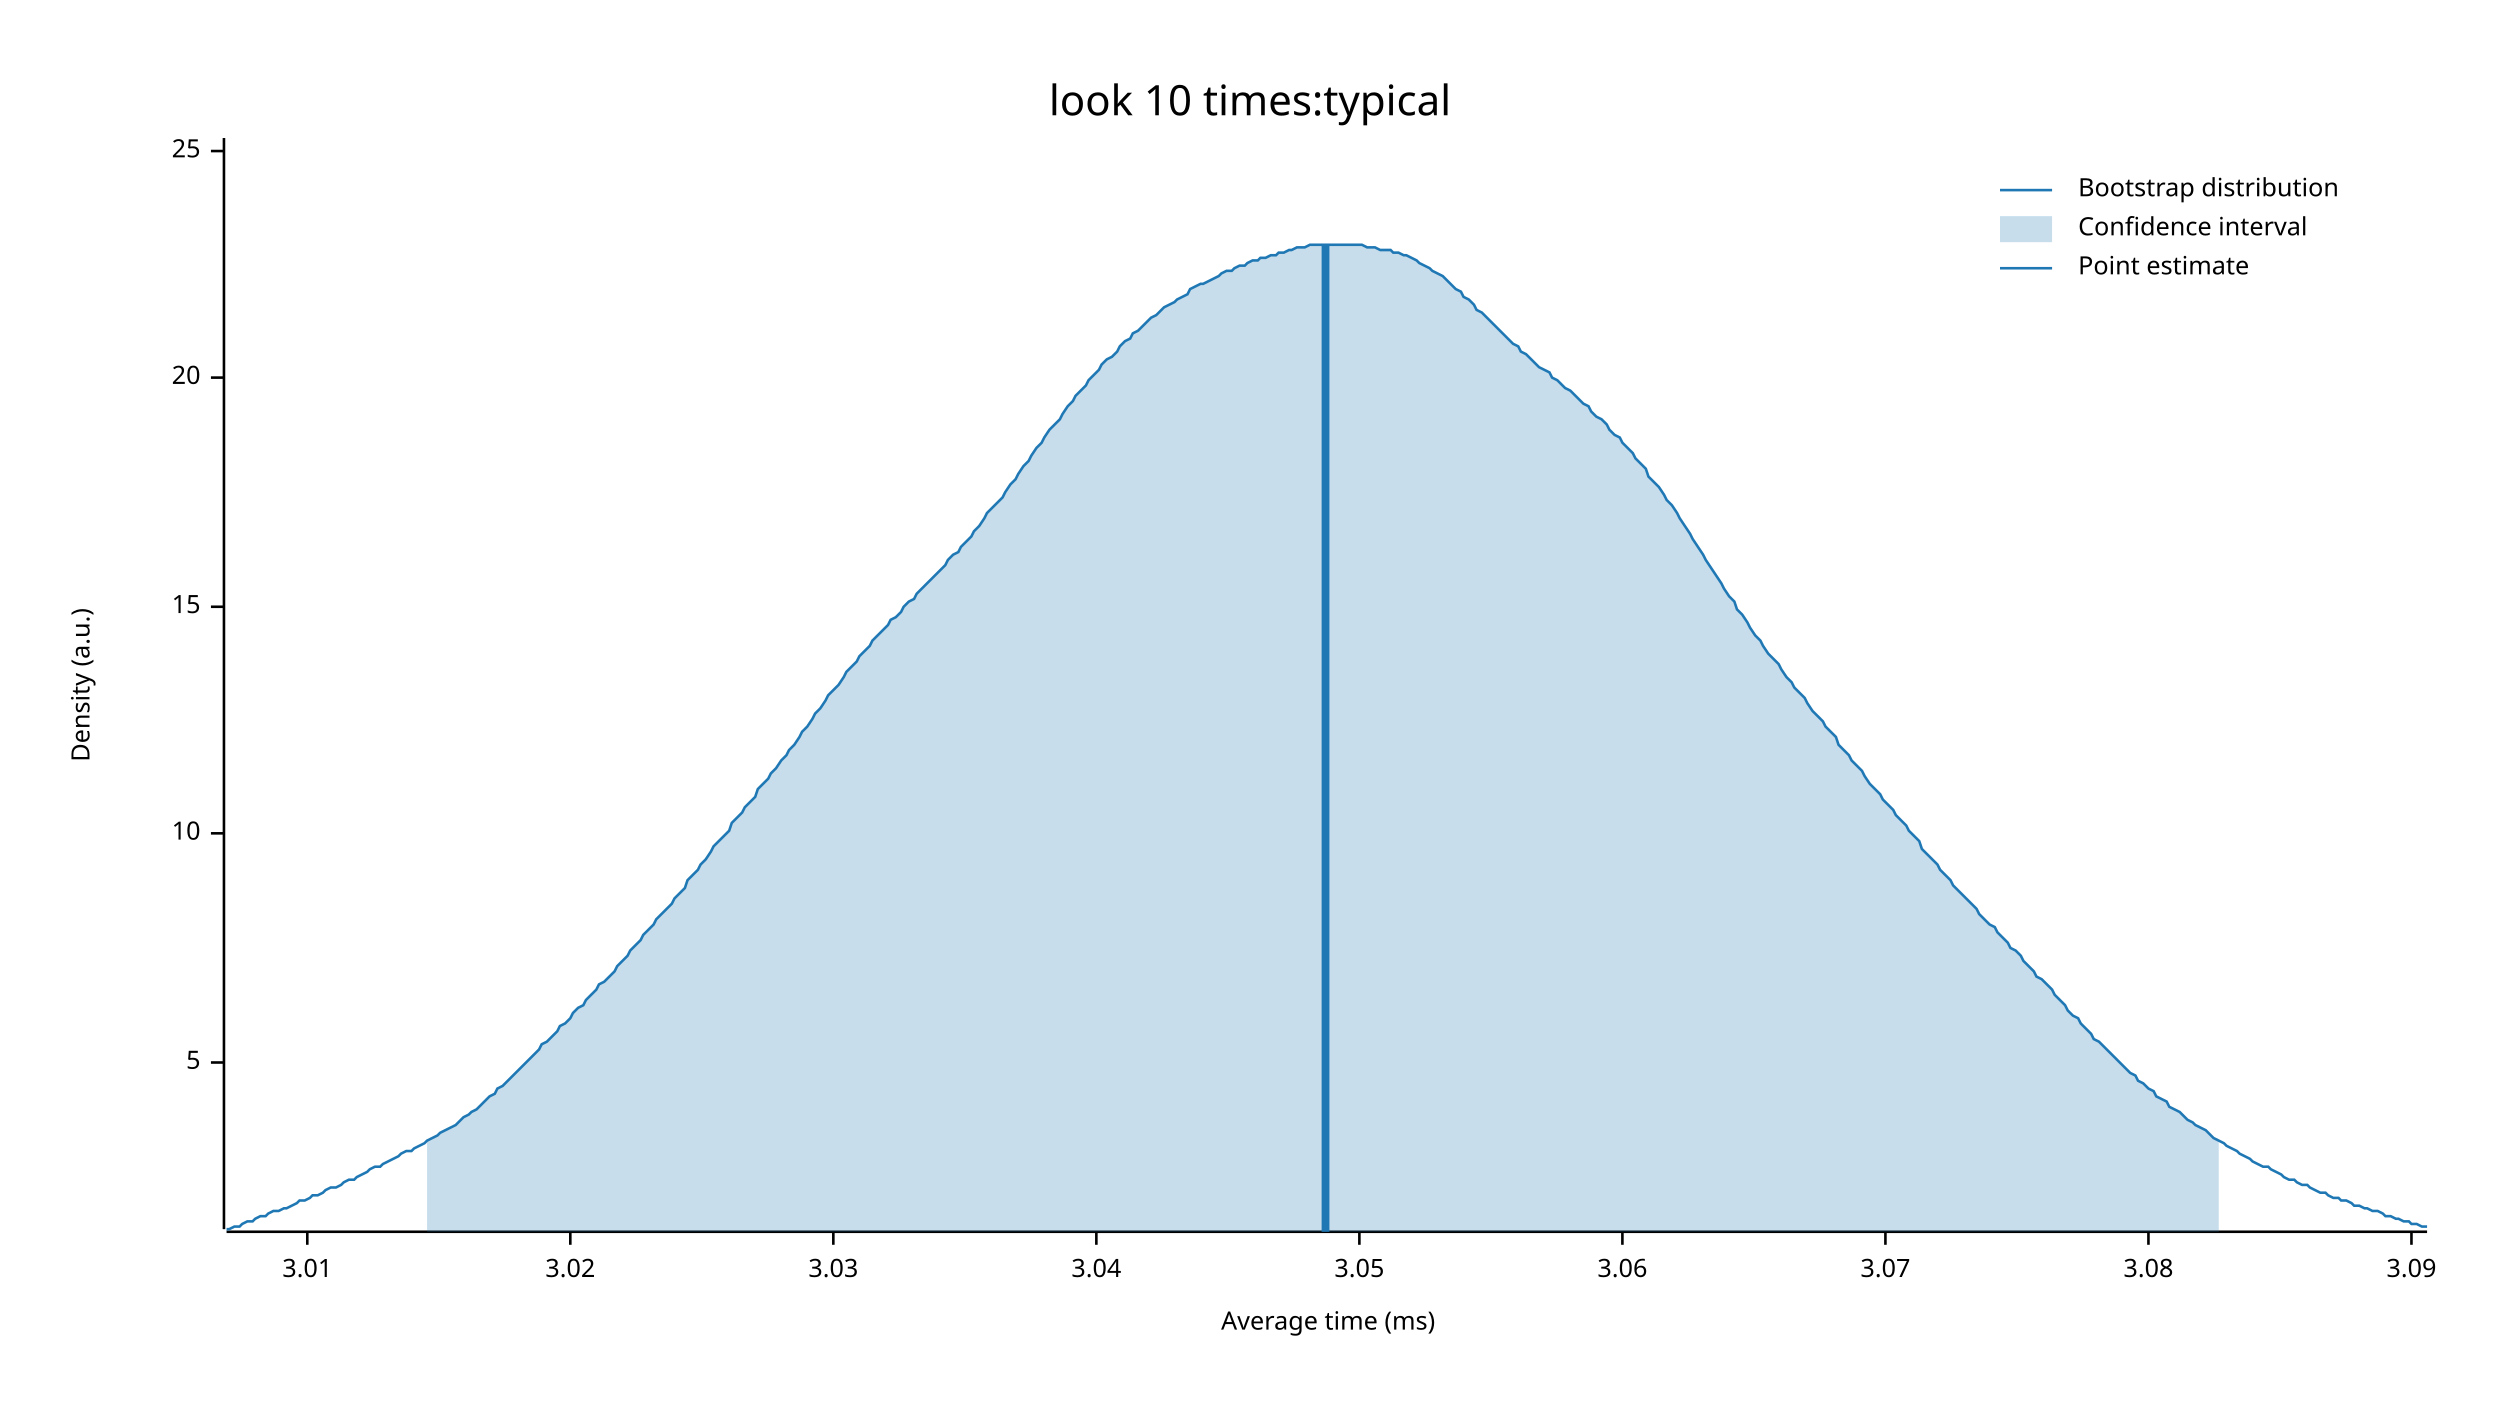
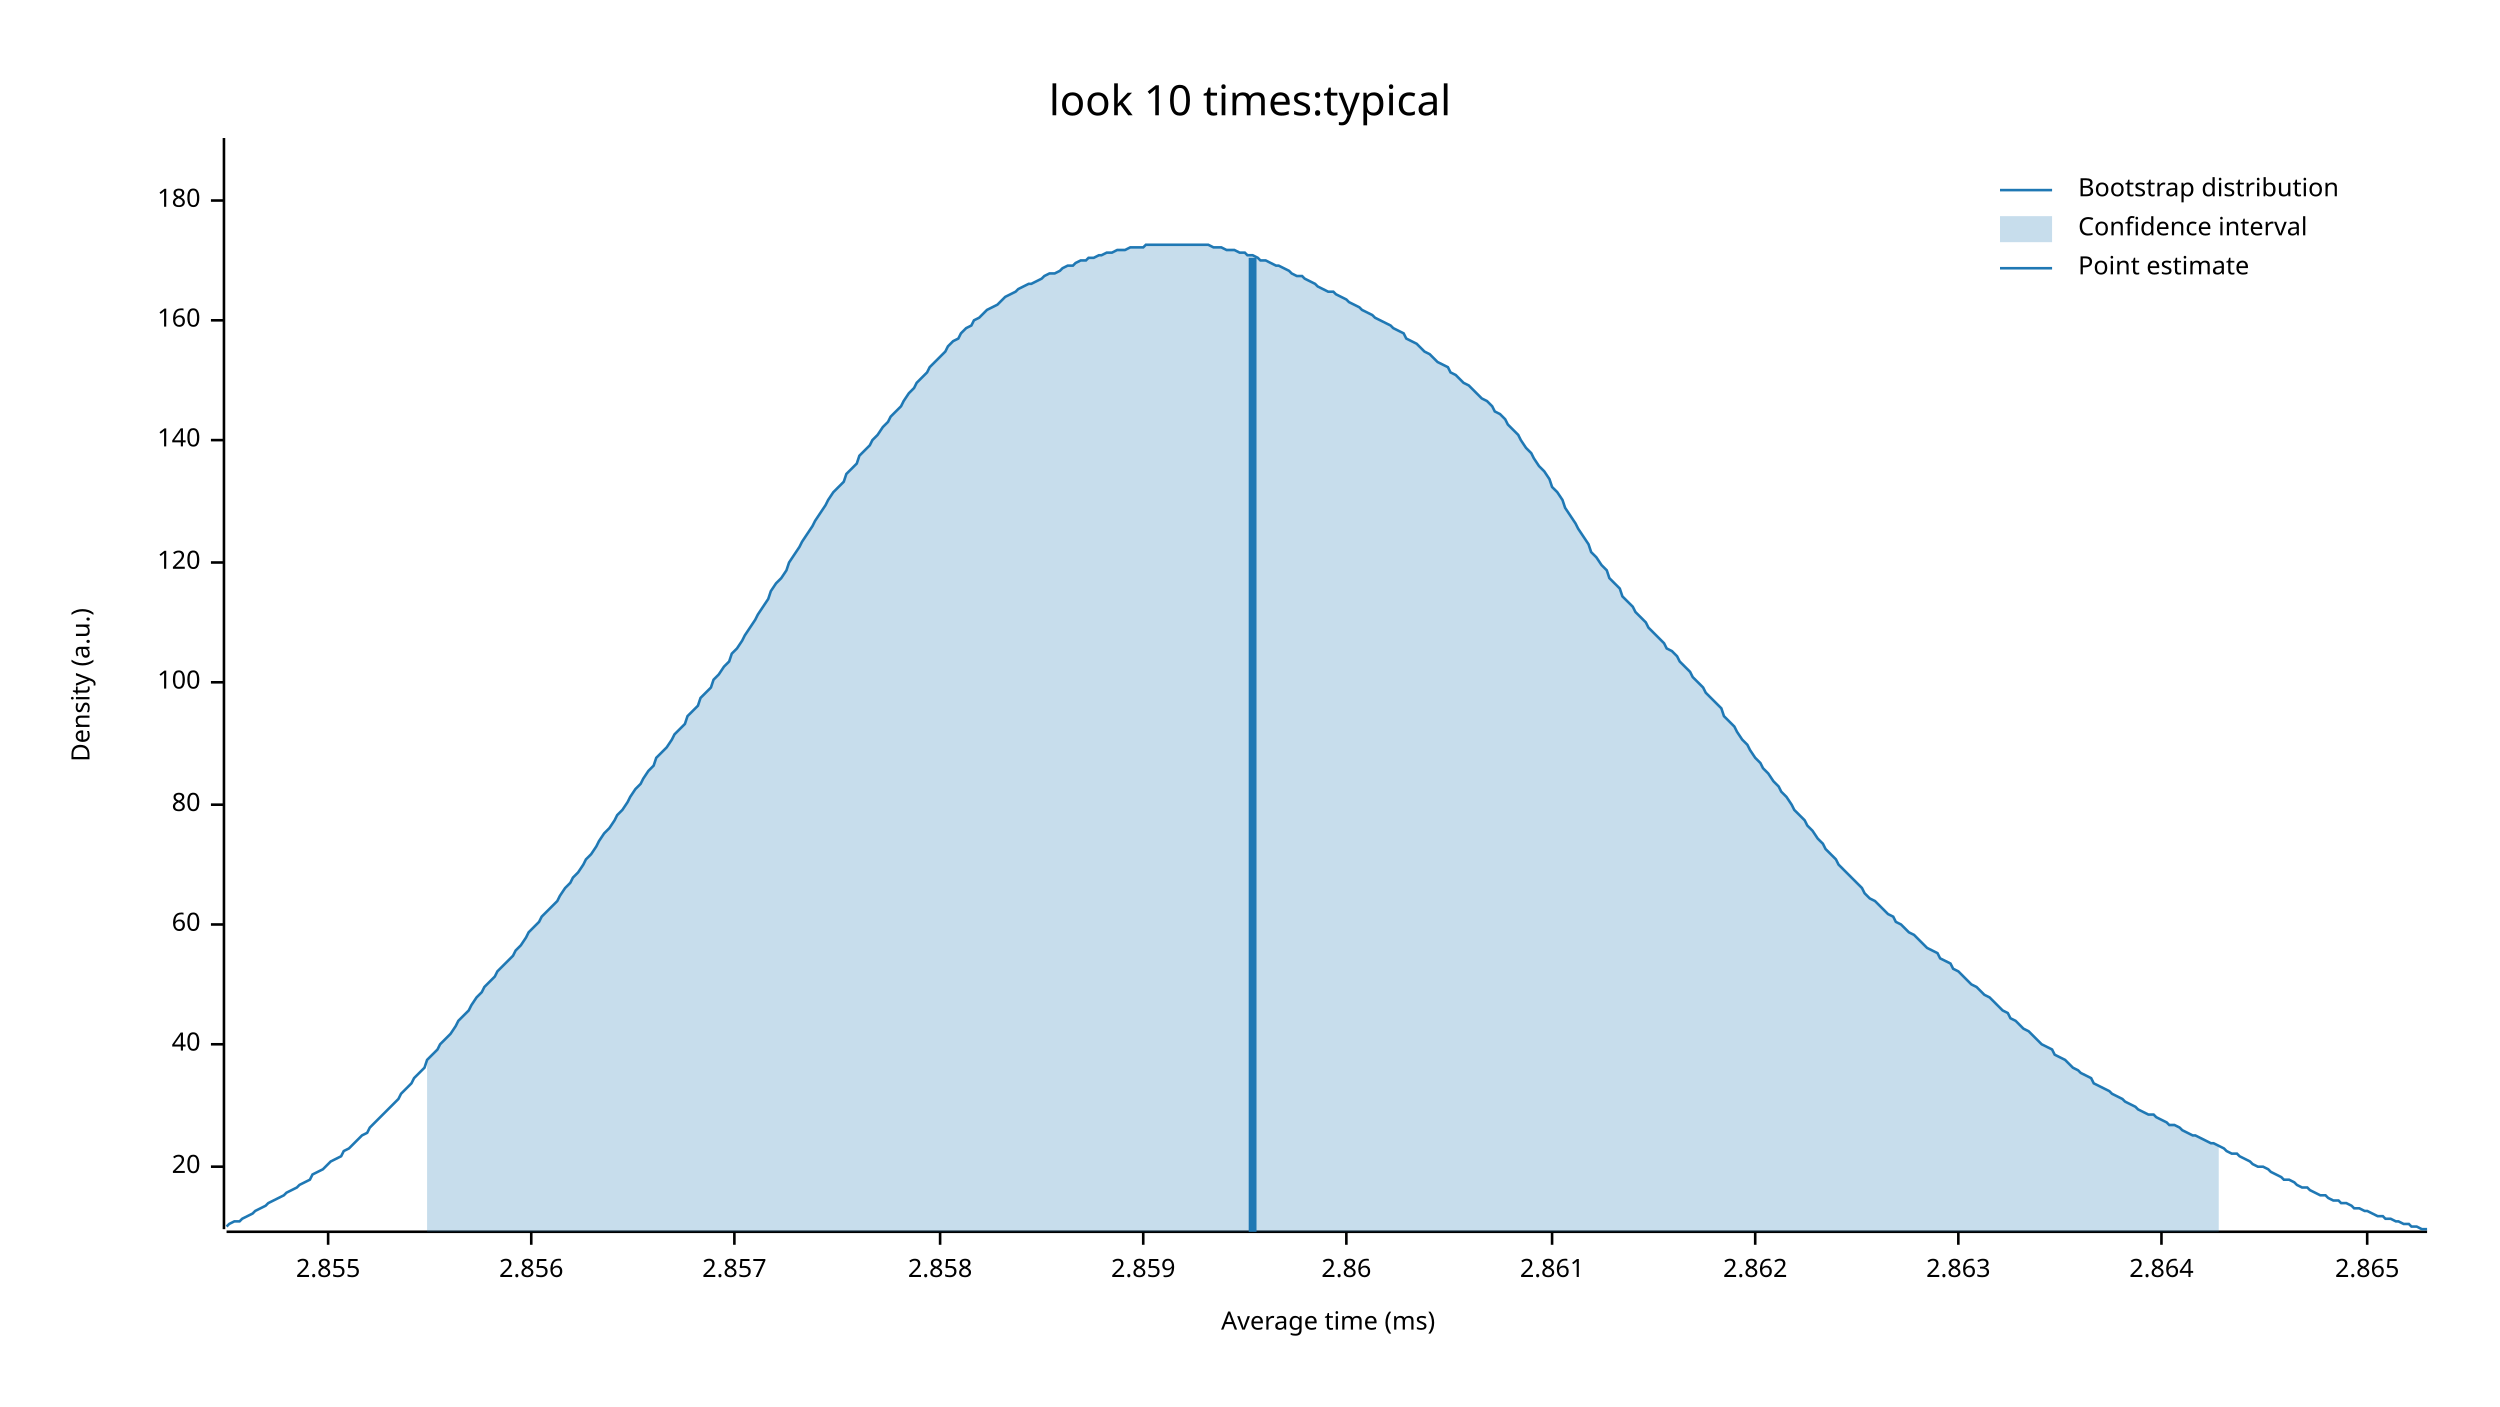
<svg xmlns="http://www.w3.org/2000/svg" width="960" height="540" viewBox="0 0 960 540">
  <text x="480" y="32" dy="0.76em" text-anchor="middle" font-family="sans-serif" font-size="16.129" opacity="1" fill="#000000">
look 10 times:typical
</text>
  <text x="27" y="263" dy="0.76em" text-anchor="middle" font-family="sans-serif" font-size="9.677" opacity="1" fill="#000000" transform="rotate(270, 27, 263)">
Density (a.u.)
</text>
  <text x="510" y="513" dy="-0.5ex" text-anchor="middle" font-family="sans-serif" font-size="9.677" opacity="1" fill="#000000">
Average time (ms)
</text>
  <polyline fill="none" opacity="1" stroke="#000000" stroke-width="1" points="86,53 86,472 " />
-   <text x="77" y="408" dy="0.5ex" text-anchor="end" font-family="sans-serif" font-size="9.677" opacity="1" fill="#000000">
- 5
- </text>
-   <polyline fill="none" opacity="1" stroke="#000000" stroke-width="1" points="81,408 86,408 " />
-   <text x="77" y="320" dy="0.5ex" text-anchor="end" font-family="sans-serif" font-size="9.677" opacity="1" fill="#000000">
- 10
- </text>
-   <polyline fill="none" opacity="1" stroke="#000000" stroke-width="1" points="81,320 86,320 " />
-   <text x="77" y="233" dy="0.5ex" text-anchor="end" font-family="sans-serif" font-size="9.677" opacity="1" fill="#000000">
- 15
- </text>
-   <polyline fill="none" opacity="1" stroke="#000000" stroke-width="1" points="81,233 86,233 " />
-   <text x="77" y="145" dy="0.5ex" text-anchor="end" font-family="sans-serif" font-size="9.677" opacity="1" fill="#000000">
+   <text x="77" y="448" dy="0.5ex" text-anchor="end" font-family="sans-serif" font-size="9.677" opacity="1" fill="#000000">
20
</text>
-   <polyline fill="none" opacity="1" stroke="#000000" stroke-width="1" points="81,145 86,145 " />
-   <text x="77" y="58" dy="0.5ex" text-anchor="end" font-family="sans-serif" font-size="9.677" opacity="1" fill="#000000">
- 25
+   <polyline fill="none" opacity="1" stroke="#000000" stroke-width="1" points="81,448 86,448 " />
+   <text x="77" y="401" dy="0.5ex" text-anchor="end" font-family="sans-serif" font-size="9.677" opacity="1" fill="#000000">
+ 40
</text>
-   <polyline fill="none" opacity="1" stroke="#000000" stroke-width="1" points="81,58 86,58 " />
+   <polyline fill="none" opacity="1" stroke="#000000" stroke-width="1" points="81,401 86,401 " />
+   <text x="77" y="355" dy="0.5ex" text-anchor="end" font-family="sans-serif" font-size="9.677" opacity="1" fill="#000000">
+ 60
+ </text>
+   <polyline fill="none" opacity="1" stroke="#000000" stroke-width="1" points="81,355 86,355 " />
+   <text x="77" y="309" dy="0.5ex" text-anchor="end" font-family="sans-serif" font-size="9.677" opacity="1" fill="#000000">
+ 80
+ </text>
+   <polyline fill="none" opacity="1" stroke="#000000" stroke-width="1" points="81,309 86,309 " />
+   <text x="77" y="262" dy="0.5ex" text-anchor="end" font-family="sans-serif" font-size="9.677" opacity="1" fill="#000000">
+ 100
+ </text>
+   <polyline fill="none" opacity="1" stroke="#000000" stroke-width="1" points="81,262 86,262 " />
+   <text x="77" y="216" dy="0.5ex" text-anchor="end" font-family="sans-serif" font-size="9.677" opacity="1" fill="#000000">
+ 120
+ </text>
+   <polyline fill="none" opacity="1" stroke="#000000" stroke-width="1" points="81,216 86,216 " />
+   <text x="77" y="169" dy="0.5ex" text-anchor="end" font-family="sans-serif" font-size="9.677" opacity="1" fill="#000000">
+ 140
+ </text>
+   <polyline fill="none" opacity="1" stroke="#000000" stroke-width="1" points="81,169 86,169 " />
+   <text x="77" y="123" dy="0.5ex" text-anchor="end" font-family="sans-serif" font-size="9.677" opacity="1" fill="#000000">
+ 160
+ </text>
+   <polyline fill="none" opacity="1" stroke="#000000" stroke-width="1" points="81,123 86,123 " />
+   <text x="77" y="77" dy="0.5ex" text-anchor="end" font-family="sans-serif" font-size="9.677" opacity="1" fill="#000000">
+ 180
+ </text>
+   <polyline fill="none" opacity="1" stroke="#000000" stroke-width="1" points="81,77 86,77 " />
  <polyline fill="none" opacity="1" stroke="#000000" stroke-width="1" points="87,473 932,473 " />
-   <text x="118" y="483" dy="0.76em" text-anchor="middle" font-family="sans-serif" font-size="9.677" opacity="1" fill="#000000">
- 3.01
+   <text x="126" y="483" dy="0.76em" text-anchor="middle" font-family="sans-serif" font-size="9.677" opacity="1" fill="#000000">
+ 2.855
</text>
-   <polyline fill="none" opacity="1" stroke="#000000" stroke-width="1" points="118,473 118,478 " />
-   <text x="219" y="483" dy="0.76em" text-anchor="middle" font-family="sans-serif" font-size="9.677" opacity="1" fill="#000000">
- 3.02
+   <polyline fill="none" opacity="1" stroke="#000000" stroke-width="1" points="126,473 126,478 " />
+   <text x="204" y="483" dy="0.76em" text-anchor="middle" font-family="sans-serif" font-size="9.677" opacity="1" fill="#000000">
+ 2.856
</text>
-   <polyline fill="none" opacity="1" stroke="#000000" stroke-width="1" points="219,473 219,478 " />
-   <text x="320" y="483" dy="0.76em" text-anchor="middle" font-family="sans-serif" font-size="9.677" opacity="1" fill="#000000">
- 3.03
+   <polyline fill="none" opacity="1" stroke="#000000" stroke-width="1" points="204,473 204,478 " />
+   <text x="282" y="483" dy="0.76em" text-anchor="middle" font-family="sans-serif" font-size="9.677" opacity="1" fill="#000000">
+ 2.857
</text>
-   <polyline fill="none" opacity="1" stroke="#000000" stroke-width="1" points="320,473 320,478 " />
-   <text x="421" y="483" dy="0.76em" text-anchor="middle" font-family="sans-serif" font-size="9.677" opacity="1" fill="#000000">
- 3.04
+   <polyline fill="none" opacity="1" stroke="#000000" stroke-width="1" points="282,473 282,478 " />
+   <text x="361" y="483" dy="0.76em" text-anchor="middle" font-family="sans-serif" font-size="9.677" opacity="1" fill="#000000">
+ 2.858
</text>
-   <polyline fill="none" opacity="1" stroke="#000000" stroke-width="1" points="421,473 421,478 " />
-   <text x="522" y="483" dy="0.76em" text-anchor="middle" font-family="sans-serif" font-size="9.677" opacity="1" fill="#000000">
- 3.05
+   <polyline fill="none" opacity="1" stroke="#000000" stroke-width="1" points="361,473 361,478 " />
+   <text x="439" y="483" dy="0.76em" text-anchor="middle" font-family="sans-serif" font-size="9.677" opacity="1" fill="#000000">
+ 2.859
</text>
-   <polyline fill="none" opacity="1" stroke="#000000" stroke-width="1" points="522,473 522,478 " />
-   <text x="623" y="483" dy="0.76em" text-anchor="middle" font-family="sans-serif" font-size="9.677" opacity="1" fill="#000000">
- 3.06
+   <polyline fill="none" opacity="1" stroke="#000000" stroke-width="1" points="439,473 439,478 " />
+   <text x="517" y="483" dy="0.76em" text-anchor="middle" font-family="sans-serif" font-size="9.677" opacity="1" fill="#000000">
+ 2.86
</text>
-   <polyline fill="none" opacity="1" stroke="#000000" stroke-width="1" points="623,473 623,478 " />
-   <text x="724" y="483" dy="0.76em" text-anchor="middle" font-family="sans-serif" font-size="9.677" opacity="1" fill="#000000">
- 3.07
+   <polyline fill="none" opacity="1" stroke="#000000" stroke-width="1" points="517,473 517,478 " />
+   <text x="596" y="483" dy="0.76em" text-anchor="middle" font-family="sans-serif" font-size="9.677" opacity="1" fill="#000000">
+ 2.861
</text>
-   <polyline fill="none" opacity="1" stroke="#000000" stroke-width="1" points="724,473 724,478 " />
-   <text x="825" y="483" dy="0.76em" text-anchor="middle" font-family="sans-serif" font-size="9.677" opacity="1" fill="#000000">
- 3.08
+   <polyline fill="none" opacity="1" stroke="#000000" stroke-width="1" points="596,473 596,478 " />
+   <text x="674" y="483" dy="0.76em" text-anchor="middle" font-family="sans-serif" font-size="9.677" opacity="1" fill="#000000">
+ 2.862
</text>
-   <polyline fill="none" opacity="1" stroke="#000000" stroke-width="1" points="825,473 825,478 " />
-   <text x="926" y="483" dy="0.76em" text-anchor="middle" font-family="sans-serif" font-size="9.677" opacity="1" fill="#000000">
- 3.09
+   <polyline fill="none" opacity="1" stroke="#000000" stroke-width="1" points="674,473 674,478 " />
+   <text x="752" y="483" dy="0.76em" text-anchor="middle" font-family="sans-serif" font-size="9.677" opacity="1" fill="#000000">
+ 2.863
</text>
-   <polyline fill="none" opacity="1" stroke="#000000" stroke-width="1" points="926,473 926,478 " />
-   <polyline fill="none" opacity="1" stroke="#1F78B4" stroke-width="1" points="87,472 88,472 90,471 92,471 93,470 95,469 97,469 98,468 100,467 102,467 103,466 105,465 107,465 109,464 110,464 112,463 114,462 115,461 117,461 119,460 120,459 122,459 124,458 125,457 127,456 129,456 131,455 132,454 134,453 136,453 137,452 139,451 141,450 142,449 144,448 146,448 147,447 149,446 151,445 153,444 154,443 156,442 158,442 159,441 161,440 163,439 164,438 166,437 168,436 169,435 171,434 173,433 175,432 176,431 178,429 180,428 181,427 183,426 185,424 186,423 188,421 190,420 191,418 193,417 195,415 197,413 198,412 200,410 202,408 203,407 205,405 207,403 208,401 210,400 212,398 214,396 215,394 217,393 219,391 220,389 222,387 224,386 225,384 227,382 229,380 230,378 232,377 234,375 236,373 237,371 239,369 241,367 242,365 244,363 246,361 247,359 249,357 251,355 252,353 254,351 256,349 258,347 259,345 261,343 263,341 264,338 266,336 268,334 269,332 271,330 273,327 274,325 276,323 278,321 280,319 281,316 283,314 285,312 286,310 288,308 290,306 291,303 293,301 295,299 296,297 298,295 300,292 302,290 303,288 305,286 307,283 308,281 310,279 312,276 313,274 315,272 317,269 318,267 320,265 322,263 324,260 325,258 327,256 329,254 330,252 332,250 334,248 335,246 337,244 339,242 341,240 342,238 344,237 346,235 347,233 349,231 351,230 352,228 354,226 356,224 357,223 359,221 361,219 363,217 364,215 366,213 368,212 369,210 371,208 373,206 374,204 376,202 378,199 379,197 381,195 383,193 385,191 386,189 388,186 390,184 391,182 393,179 395,177 396,175 398,172 400,170 401,168 403,165 405,163 407,161 408,159 410,156 412,154 413,152 415,150 417,148 418,146 420,144 422,142 423,140 425,138 427,137 429,135 430,133 432,131 434,130 435,128 437,127 439,125 440,124 442,122 444,121 445,120 447,118 449,117 451,116 452,115 454,114 456,113 457,111 459,110 461,109 462,109 464,108 466,107 468,106 469,105 471,104 473,104 474,103 476,102 478,102 479,101 481,100 483,100 484,99 486,99 488,98 490,98 491,97 493,97 495,96 496,96 498,95 500,95 501,95 503,94 505,94 506,94 508,94 510,94 512,94 513,94 515,94 517,94 518,94 520,94 522,94 523,94 525,95 527,95 528,95 530,96 532,96 534,96 535,97 537,97 539,98 540,98 542,99 544,100 545,101 547,102 549,103 550,104 552,105 554,106 556,108 557,109 559,111 561,112 562,114 564,115 566,117 567,119 569,120 571,122 573,124 574,125 576,127 578,129 579,130 581,132 583,133 584,135 586,136 588,138 589,139 591,141 593,142 595,143 596,145 598,146 600,148 601,149 603,150 605,152 606,153 608,155 610,156 611,158 613,160 615,161 617,163 618,165 620,167 622,168 623,170 625,172 627,174 628,176 630,178 632,180 633,183 635,185 637,187 639,190 640,192 642,194 644,197 645,199 647,202 649,205 650,207 652,210 654,213 655,215 657,218 659,221 661,224 662,226 664,229 666,231 667,234 669,236 671,239 672,241 674,244 676,246 677,248 679,251 681,253 683,255 684,257 686,260 688,262 689,264 691,266 693,268 694,270 696,273 698,275 700,277 701,279 703,281 705,283 706,286 708,288 710,290 711,292 713,294 715,296 716,298 718,301 720,303 722,305 723,307 725,309 727,311 728,313 730,315 732,317 733,319 735,321 737,323 738,326 740,328 742,330 744,332 745,334 747,336 749,338 750,340 752,342 754,344 755,345 757,347 759,349 760,351 762,353 764,355 766,356 767,358 769,360 771,362 772,364 774,365 776,367 777,369 779,371 781,373 782,375 784,376 786,378 788,380 789,382 791,384 793,386 794,388 796,390 798,391 799,393 801,395 803,397 804,399 806,400 808,402 810,404 811,405 813,407 815,409 816,410 818,412 820,413 821,415 823,416 825,418 827,419 828,421 830,422 832,423 833,425 835,426 837,427 838,428 840,430 842,431 843,432 845,433 847,434 849,436 850,437 852,438 854,439 855,440 857,441 859,442 860,443 862,444 864,445 865,446 867,447 869,448 871,448 872,449 874,450 876,451 877,452 879,453 881,453 882,454 884,455 886,455 887,456 889,457 891,458 893,458 894,459 896,460 898,460 899,461 901,461 903,462 904,463 906,463 908,464 909,464 911,465 913,465 915,466 916,467 918,467 920,468 921,468 923,469 925,469 926,470 928,470 930,471 932,471 " />
-   <polygon opacity="0.25" fill="#1F78B4" points="164,438 166,437 168,436 169,435 171,434 173,433 175,432 176,431 178,429 180,428 181,427 183,426 185,424 186,423 188,421 190,420 191,418 193,417 195,415 197,413 198,412 200,410 202,408 203,407 205,405 207,403 208,401 210,400 212,398 214,396 215,394 217,393 219,391 220,389 222,387 224,386 225,384 227,382 229,380 230,378 232,377 234,375 236,373 237,371 239,369 241,367 242,365 244,363 246,361 247,359 249,357 251,355 252,353 254,351 256,349 258,347 259,345 261,343 263,341 264,338 266,336 268,334 269,332 271,330 273,327 274,325 276,323 278,321 280,319 281,316 283,314 285,312 286,310 288,308 290,306 291,303 293,301 295,299 296,297 298,295 300,292 302,290 303,288 305,286 307,283 308,281 310,279 312,276 313,274 315,272 317,269 318,267 320,265 322,263 324,260 325,258 327,256 329,254 330,252 332,250 334,248 335,246 337,244 339,242 341,240 342,238 344,237 346,235 347,233 349,231 351,230 352,228 354,226 356,224 357,223 359,221 361,219 363,217 364,215 366,213 368,212 369,210 371,208 373,206 374,204 376,202 378,199 379,197 381,195 383,193 385,191 386,189 388,186 390,184 391,182 393,179 395,177 396,175 398,172 400,170 401,168 403,165 405,163 407,161 408,159 410,156 412,154 413,152 415,150 417,148 418,146 420,144 422,142 423,140 425,138 427,137 429,135 430,133 432,131 434,130 435,128 437,127 439,125 440,124 442,122 444,121 445,120 447,118 449,117 451,116 452,115 454,114 456,113 457,111 459,110 461,109 462,109 464,108 466,107 468,106 469,105 471,104 473,104 474,103 476,102 478,102 479,101 481,100 483,100 484,99 486,99 488,98 490,98 491,97 493,97 495,96 496,96 498,95 500,95 501,95 503,94 505,94 506,94 508,94 510,94 512,94 513,94 515,94 517,94 518,94 520,94 522,94 523,94 525,95 527,95 528,95 530,96 532,96 534,96 535,97 537,97 539,98 540,98 542,99 544,100 545,101 547,102 549,103 550,104 552,105 554,106 556,108 557,109 559,111 561,112 562,114 564,115 566,117 567,119 569,120 571,122 573,124 574,125 576,127 578,129 579,130 581,132 583,133 584,135 586,136 588,138 589,139 591,141 593,142 595,143 596,145 598,146 600,148 601,149 603,150 605,152 606,153 608,155 610,156 611,158 613,160 615,161 617,163 618,165 620,167 622,168 623,170 625,172 627,174 628,176 630,178 632,180 633,183 635,185 637,187 639,190 640,192 642,194 644,197 645,199 647,202 649,205 650,207 652,210 654,213 655,215 657,218 659,221 661,224 662,226 664,229 666,231 667,234 669,236 671,239 672,241 674,244 676,246 677,248 679,251 681,253 683,255 684,257 686,260 688,262 689,264 691,266 693,268 694,270 696,273 698,275 700,277 701,279 703,281 705,283 706,286 708,288 710,290 711,292 713,294 715,296 716,298 718,301 720,303 722,305 723,307 725,309 727,311 728,313 730,315 732,317 733,319 735,321 737,323 738,326 740,328 742,330 744,332 745,334 747,336 749,338 750,340 752,342 754,344 755,345 757,347 759,349 760,351 762,353 764,355 766,356 767,358 769,360 771,362 772,364 774,365 776,367 777,369 779,371 781,373 782,375 784,376 786,378 788,380 789,382 791,384 793,386 794,388 796,390 798,391 799,393 801,395 803,397 804,399 806,400 808,402 810,404 811,405 813,407 815,409 816,410 818,412 820,413 821,415 823,416 825,418 827,419 828,421 830,422 832,423 833,425 835,426 837,427 838,428 840,430 842,431 843,432 845,433 847,434 849,436 850,437 852,438 852,473 164,473 " />
-   <polyline fill="none" opacity="1" stroke="#1F78B4" stroke-width="3" points="509,473 509,94 " />
+   <polyline fill="none" opacity="1" stroke="#000000" stroke-width="1" points="752,473 752,478 " />
+   <text x="830" y="483" dy="0.76em" text-anchor="middle" font-family="sans-serif" font-size="9.677" opacity="1" fill="#000000">
+ 2.864
+ </text>
+   <polyline fill="none" opacity="1" stroke="#000000" stroke-width="1" points="830,473 830,478 " />
+   <text x="909" y="483" dy="0.76em" text-anchor="middle" font-family="sans-serif" font-size="9.677" opacity="1" fill="#000000">
+ 2.865
+ </text>
+   <polyline fill="none" opacity="1" stroke="#000000" stroke-width="1" points="909,473 909,478 " />
+   <polyline fill="none" opacity="1" stroke="#1F78B4" stroke-width="1" points="87,471 88,470 90,469 92,469 93,468 95,467 97,466 98,465 100,464 102,463 103,462 105,461 107,460 109,459 110,458 112,457 114,456 115,455 117,454 119,453 120,451 122,450 124,449 125,448 127,446 129,445 131,444 132,442 134,441 136,439 137,438 139,436 141,435 142,433 144,431 146,429 147,428 149,426 151,424 153,422 154,420 156,418 158,416 159,414 161,412 163,410 164,407 166,405 168,403 169,401 171,399 173,397 175,394 176,392 178,390 180,388 181,386 183,383 185,381 186,379 188,377 190,375 191,373 193,371 195,369 197,367 198,365 200,363 202,360 203,358 205,356 207,354 208,352 210,350 212,348 214,346 215,344 217,341 219,339 220,337 222,335 224,332 225,330 227,328 229,325 230,323 232,320 234,318 236,315 237,313 239,311 241,308 242,306 244,303 246,301 247,299 249,296 251,294 252,291 254,289 256,287 258,284 259,282 261,280 263,278 264,275 266,273 268,271 269,268 271,266 273,264 274,261 276,259 278,256 280,254 281,251 283,249 285,246 286,244 288,241 290,238 291,236 293,233 295,230 296,227 298,224 300,222 302,219 303,216 305,213 307,210 308,208 310,205 312,202 313,200 315,197 317,194 318,192 320,189 322,187 324,185 325,182 327,180 329,178 330,175 332,173 334,171 335,169 337,167 339,164 341,162 342,160 344,158 346,156 347,154 349,151 351,149 352,147 354,145 356,143 357,141 359,139 361,137 363,135 364,133 366,131 368,130 369,128 371,126 373,125 374,123 376,122 378,120 379,119 381,118 383,117 385,115 386,114 388,113 390,112 391,111 393,110 395,109 396,109 398,108 400,107 401,106 403,105 405,105 407,104 408,103 410,102 412,102 413,101 415,100 417,100 418,99 420,99 422,98 423,98 425,97 427,97 429,96 430,96 432,96 434,95 435,95 437,95 439,95 440,94 442,94 444,94 445,94 447,94 449,94 451,94 452,94 454,94 456,94 457,94 459,94 461,94 462,94 464,94 466,95 468,95 469,95 471,96 473,96 474,96 476,97 478,97 479,98 481,98 483,99 484,100 486,100 488,101 490,102 491,102 493,103 495,104 496,105 498,106 500,106 501,107 503,108 505,109 506,110 508,111 510,112 512,112 513,113 515,114 517,115 518,116 520,117 522,118 523,119 525,120 527,121 528,122 530,123 532,124 534,125 535,126 537,127 539,128 540,130 542,131 544,132 545,133 547,135 549,136 550,137 552,139 554,140 556,141 557,143 559,144 561,146 562,147 564,148 566,150 567,151 569,153 571,154 573,156 574,158 576,159 578,161 579,163 581,165 583,167 584,169 586,172 588,174 589,176 591,179 593,181 595,184 596,187 598,189 600,192 601,195 603,198 605,201 606,203 608,206 610,209 611,212 613,214 615,217 617,219 618,222 620,224 622,226 623,229 625,231 627,233 628,235 630,237 632,239 633,241 635,243 637,245 639,247 640,249 642,250 644,252 645,254 647,256 649,258 650,260 652,262 654,264 655,266 657,268 659,270 661,272 662,275 664,277 666,279 667,281 669,284 671,286 672,288 674,291 676,293 677,295 679,297 681,300 683,302 684,304 686,306 688,309 689,311 691,313 693,315 694,317 696,319 698,322 700,324 701,326 703,328 705,330 706,332 708,334 710,336 711,337 713,339 715,341 716,343 718,345 720,346 722,348 723,349 725,351 727,352 728,354 730,355 732,357 733,358 735,359 737,361 738,362 740,364 742,365 744,366 745,368 747,369 749,370 750,372 752,373 754,375 755,376 757,378 759,379 760,380 762,382 764,383 766,385 767,386 769,388 771,389 772,391 774,392 776,394 777,395 779,396 781,398 782,399 784,401 786,402 788,403 789,405 791,406 793,407 794,408 796,410 798,411 799,412 801,413 803,414 804,416 806,417 808,418 810,419 811,420 813,421 815,422 816,423 818,424 820,425 821,426 823,427 825,428 827,428 828,429 830,430 832,431 833,432 835,432 837,433 838,434 840,435 842,436 843,436 845,437 847,438 849,439 850,439 852,440 854,441 855,442 857,443 859,443 860,444 862,445 864,446 865,447 867,448 869,448 871,449 872,450 874,451 876,452 877,453 879,453 881,454 882,455 884,456 886,456 887,457 889,458 891,459 893,459 894,460 896,461 898,461 899,462 901,462 903,463 904,464 906,464 908,465 909,465 911,466 913,467 915,467 916,468 918,468 920,469 921,469 923,470 925,470 926,471 928,471 930,472 932,472 " />
+   <polygon opacity="0.25" fill="#1F78B4" points="164,407 166,405 168,403 169,401 171,399 173,397 175,394 176,392 178,390 180,388 181,386 183,383 185,381 186,379 188,377 190,375 191,373 193,371 195,369 197,367 198,365 200,363 202,360 203,358 205,356 207,354 208,352 210,350 212,348 214,346 215,344 217,341 219,339 220,337 222,335 224,332 225,330 227,328 229,325 230,323 232,320 234,318 236,315 237,313 239,311 241,308 242,306 244,303 246,301 247,299 249,296 251,294 252,291 254,289 256,287 258,284 259,282 261,280 263,278 264,275 266,273 268,271 269,268 271,266 273,264 274,261 276,259 278,256 280,254 281,251 283,249 285,246 286,244 288,241 290,238 291,236 293,233 295,230 296,227 298,224 300,222 302,219 303,216 305,213 307,210 308,208 310,205 312,202 313,200 315,197 317,194 318,192 320,189 322,187 324,185 325,182 327,180 329,178 330,175 332,173 334,171 335,169 337,167 339,164 341,162 342,160 344,158 346,156 347,154 349,151 351,149 352,147 354,145 356,143 357,141 359,139 361,137 363,135 364,133 366,131 368,130 369,128 371,126 373,125 374,123 376,122 378,120 379,119 381,118 383,117 385,115 386,114 388,113 390,112 391,111 393,110 395,109 396,109 398,108 400,107 401,106 403,105 405,105 407,104 408,103 410,102 412,102 413,101 415,100 417,100 418,99 420,99 422,98 423,98 425,97 427,97 429,96 430,96 432,96 434,95 435,95 437,95 439,95 440,94 442,94 444,94 445,94 447,94 449,94 451,94 452,94 454,94 456,94 457,94 459,94 461,94 462,94 464,94 466,95 468,95 469,95 471,96 473,96 474,96 476,97 478,97 479,98 481,98 483,99 484,100 486,100 488,101 490,102 491,102 493,103 495,104 496,105 498,106 500,106 501,107 503,108 505,109 506,110 508,111 510,112 512,112 513,113 515,114 517,115 518,116 520,117 522,118 523,119 525,120 527,121 528,122 530,123 532,124 534,125 535,126 537,127 539,128 540,130 542,131 544,132 545,133 547,135 549,136 550,137 552,139 554,140 556,141 557,143 559,144 561,146 562,147 564,148 566,150 567,151 569,153 571,154 573,156 574,158 576,159 578,161 579,163 581,165 583,167 584,169 586,172 588,174 589,176 591,179 593,181 595,184 596,187 598,189 600,192 601,195 603,198 605,201 606,203 608,206 610,209 611,212 613,214 615,217 617,219 618,222 620,224 622,226 623,229 625,231 627,233 628,235 630,237 632,239 633,241 635,243 637,245 639,247 640,249 642,250 644,252 645,254 647,256 649,258 650,260 652,262 654,264 655,266 657,268 659,270 661,272 662,275 664,277 666,279 667,281 669,284 671,286 672,288 674,291 676,293 677,295 679,297 681,300 683,302 684,304 686,306 688,309 689,311 691,313 693,315 694,317 696,319 698,322 700,324 701,326 703,328 705,330 706,332 708,334 710,336 711,337 713,339 715,341 716,343 718,345 720,346 722,348 723,349 725,351 727,352 728,354 730,355 732,357 733,358 735,359 737,361 738,362 740,364 742,365 744,366 745,368 747,369 749,370 750,372 752,373 754,375 755,376 757,378 759,379 760,380 762,382 764,383 766,385 767,386 769,388 771,389 772,391 774,392 776,394 777,395 779,396 781,398 782,399 784,401 786,402 788,403 789,405 791,406 793,407 794,408 796,410 798,411 799,412 801,413 803,414 804,416 806,417 808,418 810,419 811,420 813,421 815,422 816,423 818,424 820,425 821,426 823,427 825,428 827,428 828,429 830,430 832,431 833,432 835,432 837,433 838,434 840,435 842,436 843,436 845,437 847,438 849,439 850,439 852,440 852,473 164,473 " />
+   <polyline fill="none" opacity="1" stroke="#1F78B4" stroke-width="3" points="481,473 481,99 " />
  <text x="798" y="68" dy="0.76em" text-anchor="start" font-family="sans-serif" font-size="9.677" opacity="1" fill="#000000">
Bootstrap distribution
</text>
  <text x="798" y="83" dy="0.76em" text-anchor="start" font-family="sans-serif" font-size="9.677" opacity="1" fill="#000000">
Confidence interval
</text>
  <text x="798" y="98" dy="0.76em" text-anchor="start" font-family="sans-serif" font-size="9.677" opacity="1" fill="#000000">
Point estimate
</text>
  <polyline fill="none" opacity="1" stroke="#1F78B4" stroke-width="1" points="768,73 788,73 " />
  <rect x="768" y="83" width="20" height="10" opacity="0.25" fill="#1F78B4" stroke="none" />
  <polyline fill="none" opacity="1" stroke="#1F78B4" stroke-width="1" points="768,103 788,103 " />
</svg>
